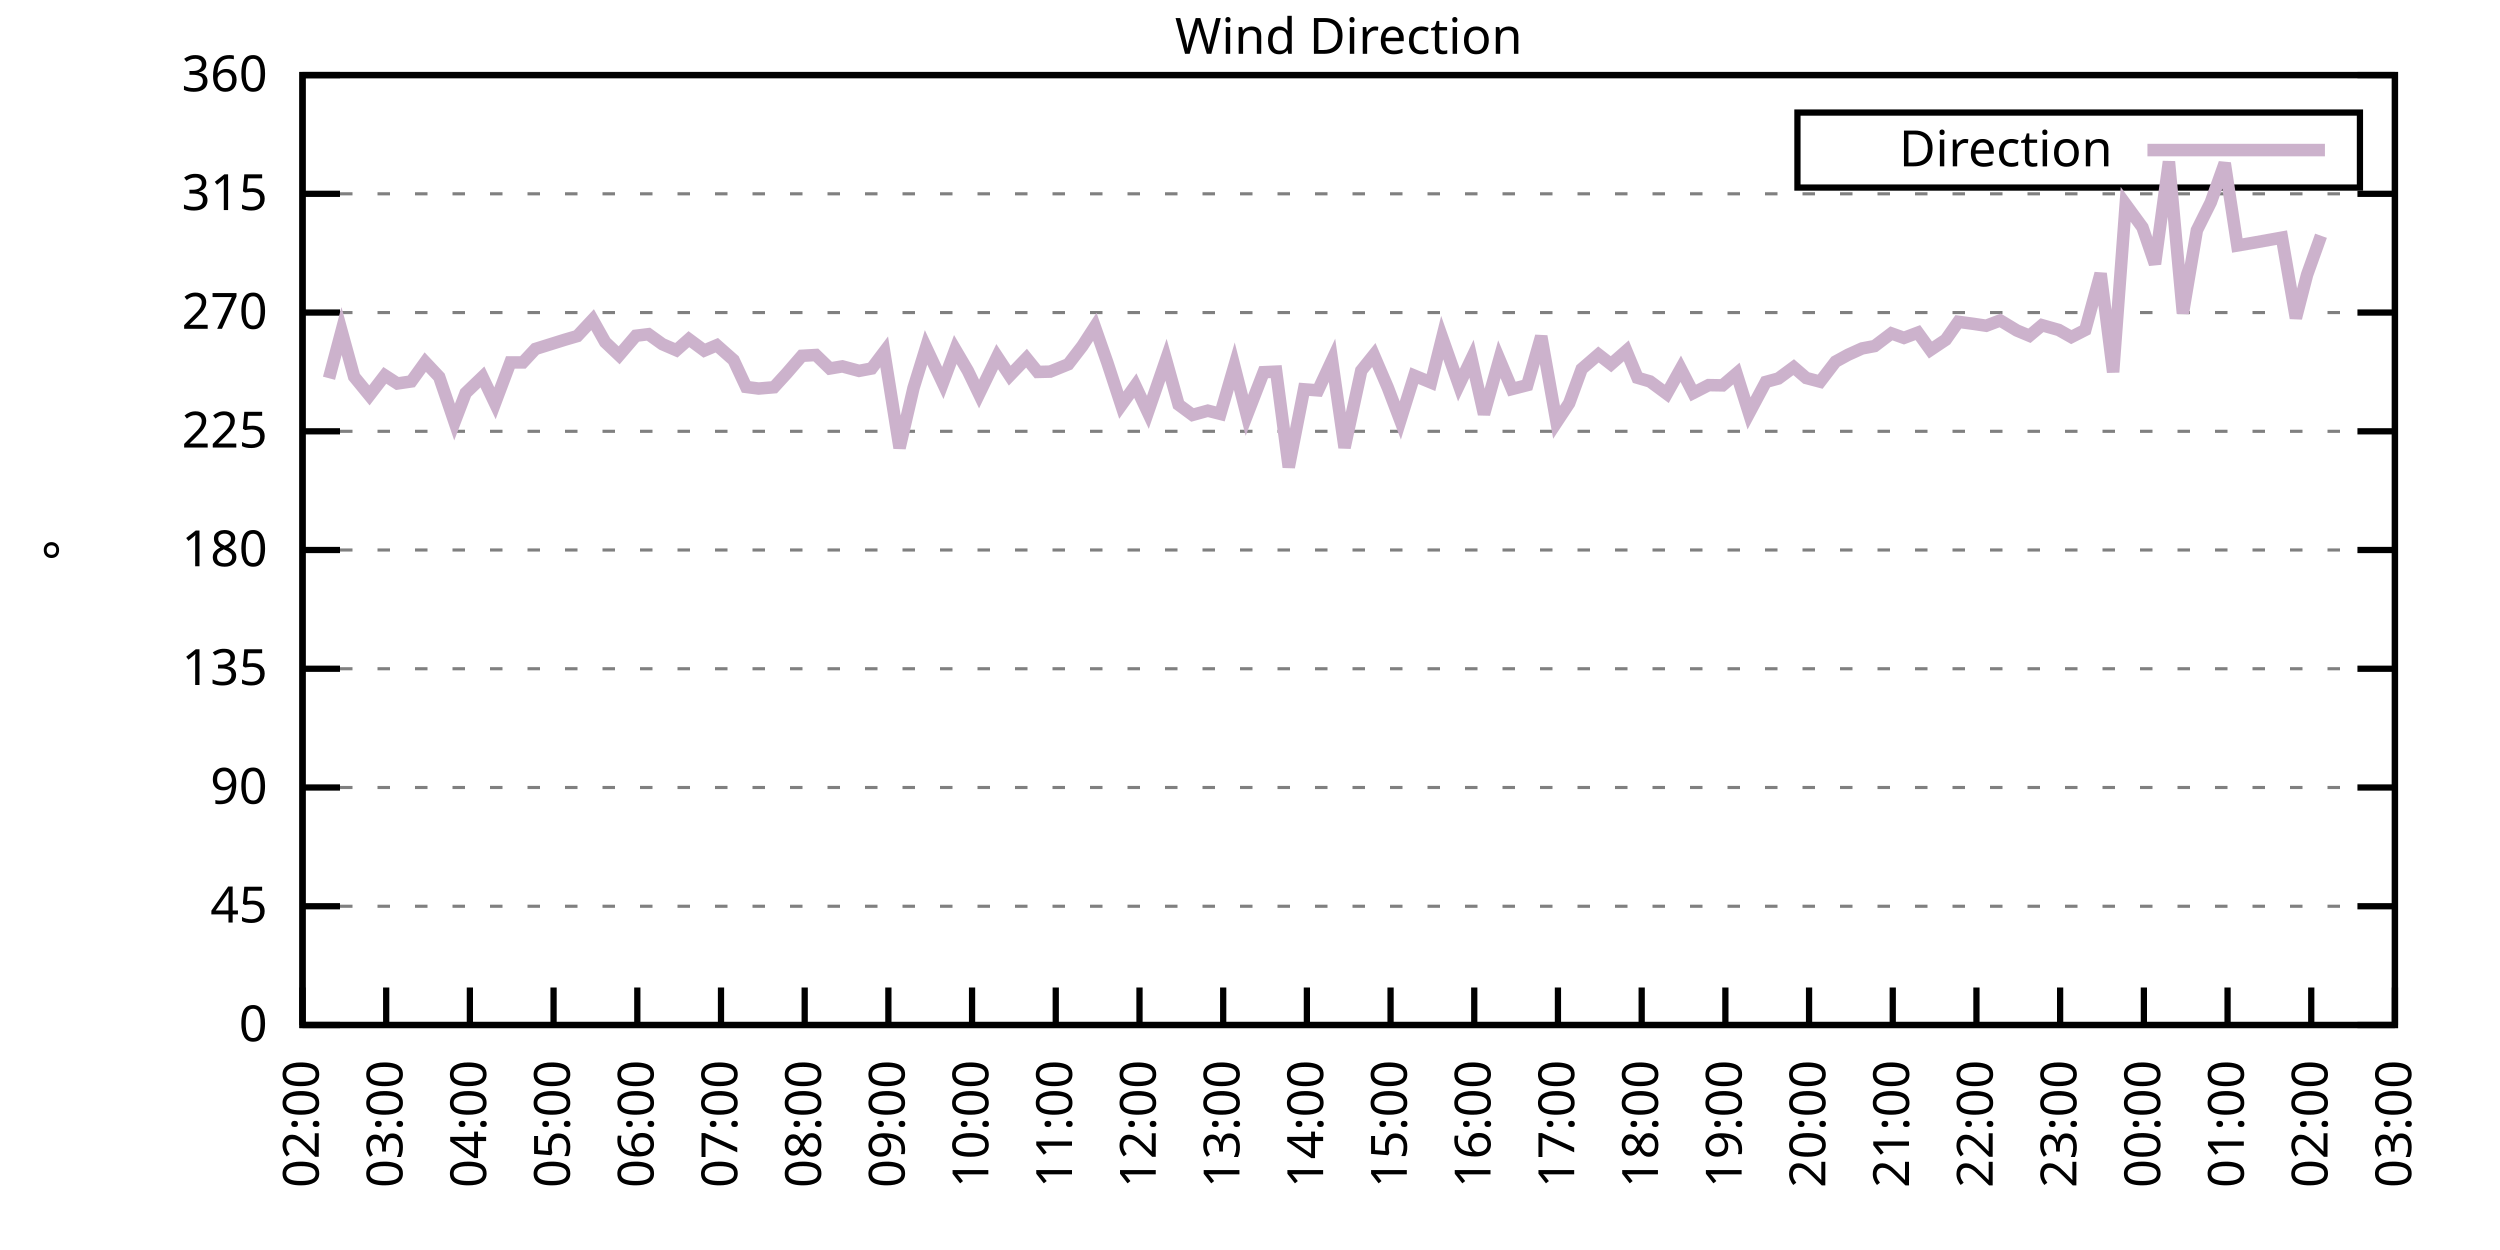
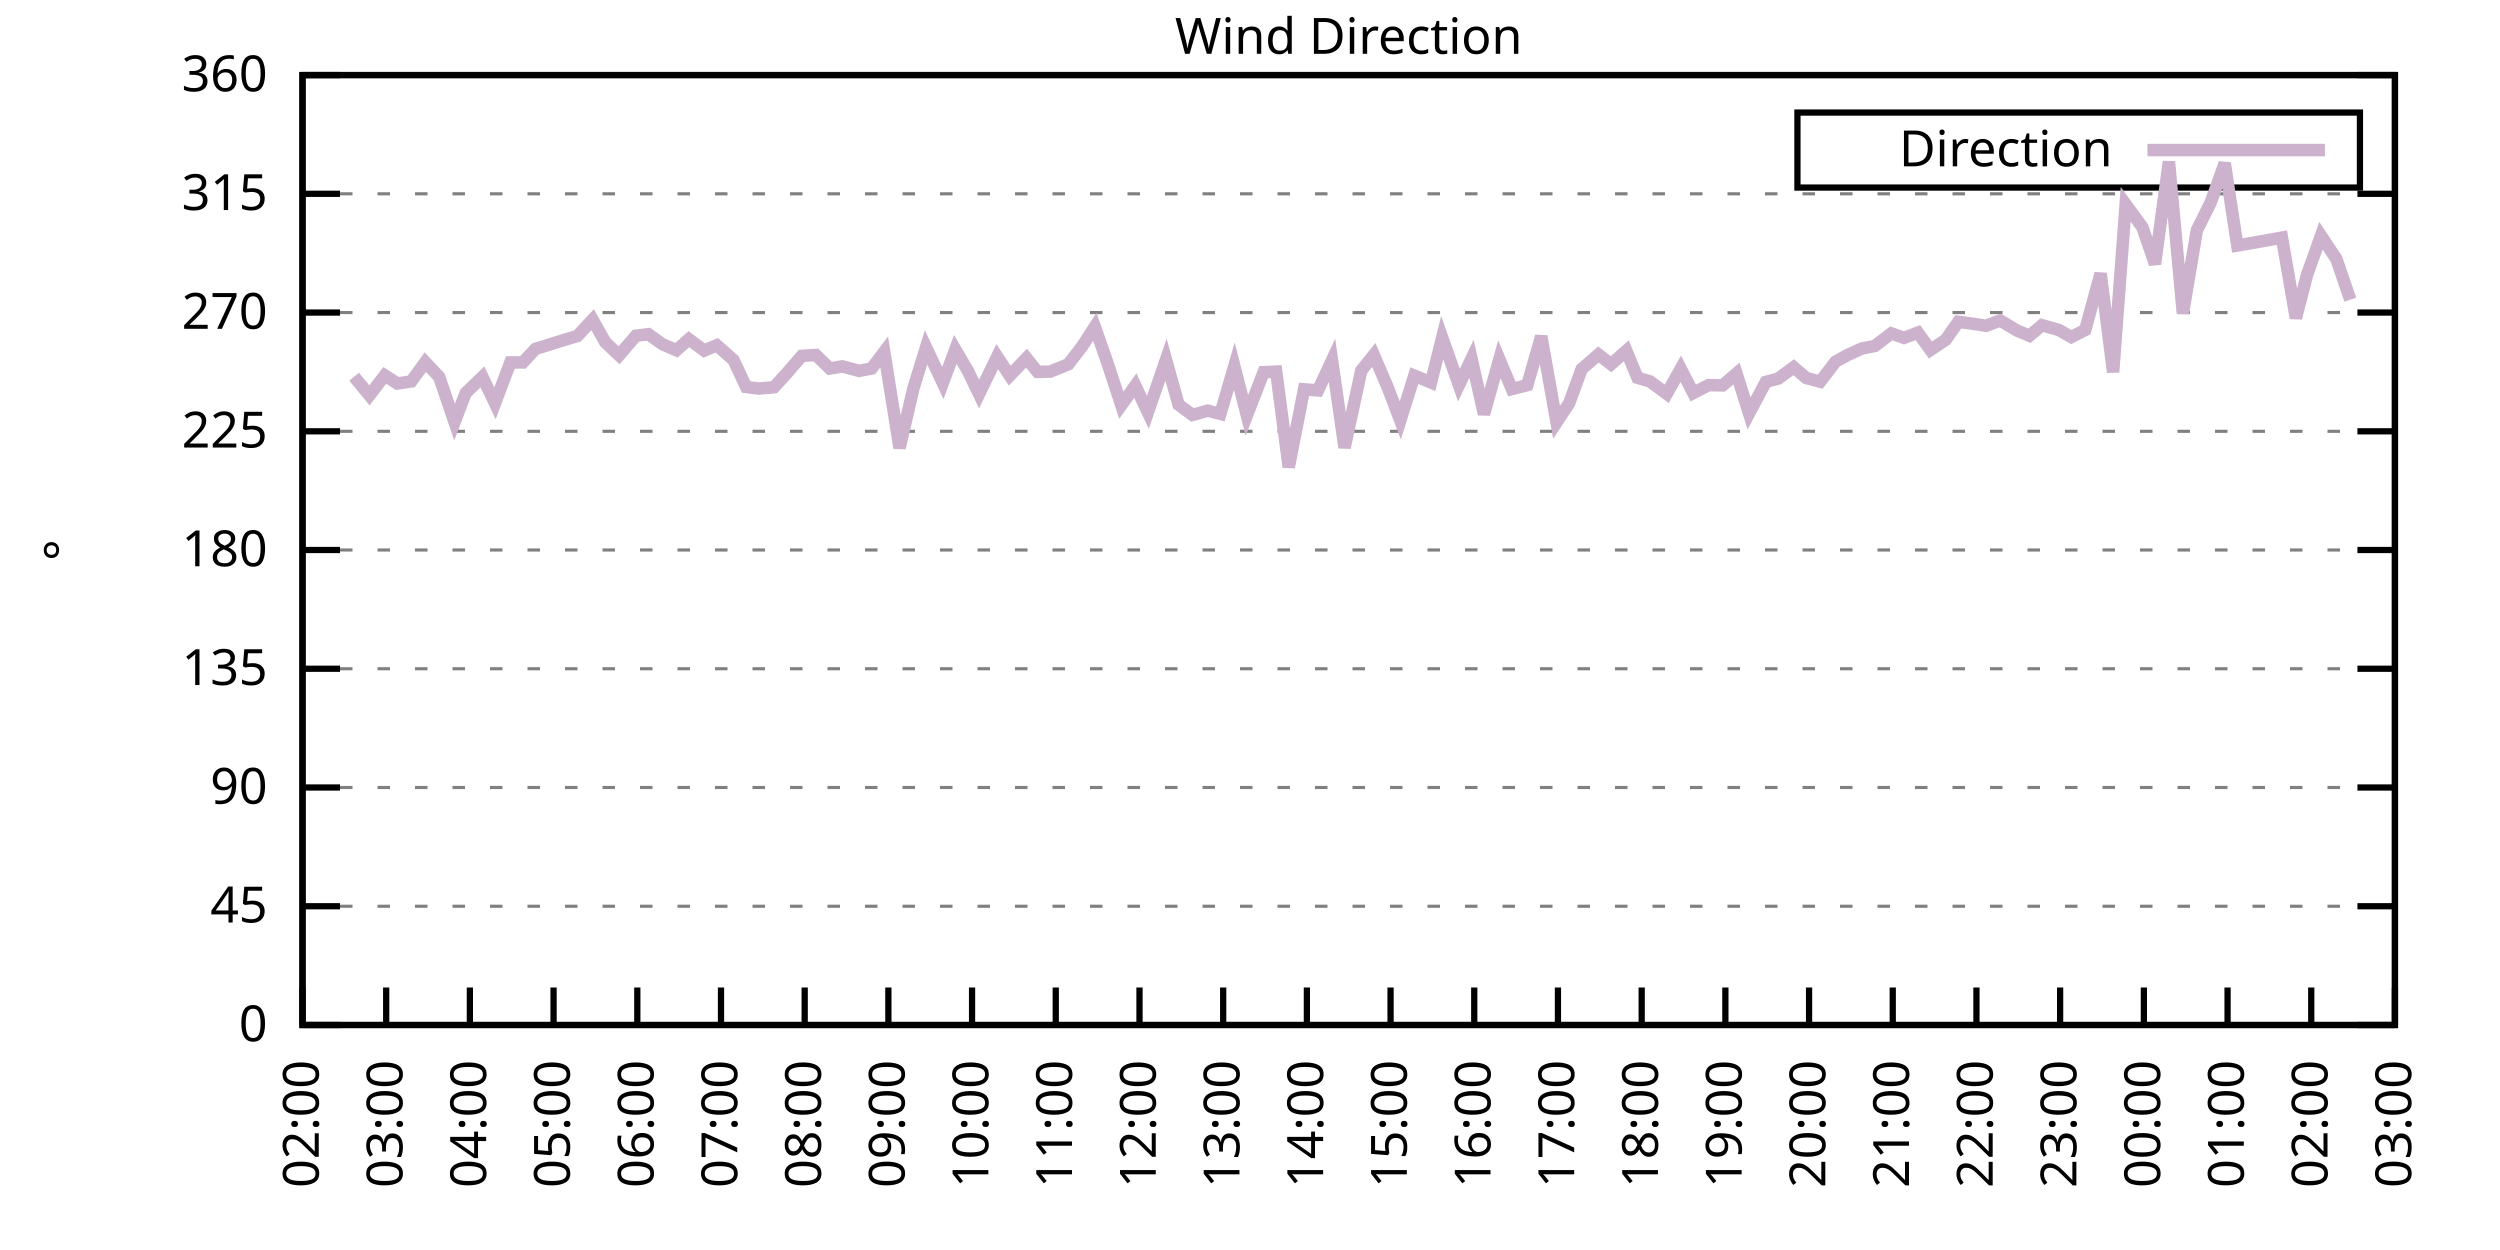
<svg xmlns="http://www.w3.org/2000/svg" xmlns:xlink="http://www.w3.org/1999/xlink" width="400" height="200" viewBox="0 0 400 200">
  <g id="gnuplot_canvas">
    <rect x="0" y="0" width="400" height="200" fill="none" />
    <defs>
      <circle id="gpDot" r="0.5" stroke-width="0.5" stroke="currentColor" />
      <path id="gpPt0" stroke-width="0.333" stroke="currentColor" d="M-1,0 h2 M0,-1 v2" />
      <path id="gpPt1" stroke-width="0.333" stroke="currentColor" d="M-1,-1 L1,1 M1,-1 L-1,1" />
      <path id="gpPt2" stroke-width="0.333" stroke="currentColor" d="M-1,0 L1,0 M0,-1 L0,1 M-1,-1 L1,1 M-1,1 L1,-1" />
      <rect id="gpPt3" stroke-width="0.333" stroke="currentColor" x="-1" y="-1" width="2" height="2" />
      <rect id="gpPt4" stroke-width="0.333" stroke="currentColor" fill="currentColor" x="-1" y="-1" width="2" height="2" />
      <circle id="gpPt5" stroke-width="0.333" stroke="currentColor" cx="0" cy="0" r="1" />
      <use xlink:href="#gpPt5" id="gpPt6" fill="currentColor" stroke="none" />
      <path id="gpPt7" stroke-width="0.333" stroke="currentColor" d="M0,-1.33 L-1.33,0.67 L1.33,0.67 z" />
      <use xlink:href="#gpPt7" id="gpPt8" fill="currentColor" stroke="none" />
      <use xlink:href="#gpPt7" id="gpPt9" stroke="currentColor" transform="rotate(180)" />
      <use xlink:href="#gpPt9" id="gpPt10" fill="currentColor" stroke="none" />
      <use xlink:href="#gpPt3" id="gpPt11" stroke="currentColor" transform="rotate(45)" />
      <use xlink:href="#gpPt11" id="gpPt12" fill="currentColor" stroke="none" />
      <path id="gpPt13" stroke-width="0.333" stroke="currentColor" d="M0,1.330 L1.265,0.411 L0.782,-1.067 L-0.782,-1.076 L-1.265,0.411 z" />
      <use xlink:href="#gpPt13" id="gpPt14" fill="currentColor" stroke="none" />
      <filter id="textbox" filterUnits="objectBoundingBox" x="0" y="0" height="1" width="1">
        <feFlood flood-color="white" flood-opacity="1" result="bgnd" />
        <feComposite in="SourceGraphic" in2="bgnd" operator="atop" />
      </filter>
      <filter id="greybox" filterUnits="objectBoundingBox" x="0" y="0" height="1" width="1">
        <feFlood flood-color="lightgrey" flood-opacity="1" result="grey" />
        <feComposite in="SourceGraphic" in2="grey" operator="atop" />
      </filter>
    </defs>
    <g fill="none" color="white" stroke="currentColor" stroke-width="1.00" stroke-linecap="butt" stroke-linejoin="miter">
</g>
    <g fill="none" color="black" stroke="currentColor" stroke-width="1.00" stroke-linecap="butt" stroke-linejoin="miter">
      <g stroke="none" shape-rendering="crispEdges">
        <polygon fill="rgb(255, 255, 255)" points="48.40,164.00 383.18,164.00 383.18,12.02 48.40,12.02 " />
      </g>
    </g>
    <g fill="none" color="black" stroke="currentColor" stroke-width="1.00" stroke-linecap="butt" stroke-linejoin="miter">
</g>
    <g fill="none" color="black" stroke="black" stroke-width="0.50" stroke-linecap="butt" stroke-linejoin="miter">
</g>
    <g fill="none" color="gray" stroke="currentColor" stroke-width="0.50" stroke-linecap="butt" stroke-linejoin="miter">
      <path stroke="gray" stroke-dasharray="2,4" class="gridline" d="M48.40,164.00 L383.19,164.00  " />
    </g>
    <g fill="none" color="gray" stroke="gray" stroke-width="1.00" stroke-linecap="butt" stroke-linejoin="miter">
</g>
    <g fill="none" color="black" stroke="currentColor" stroke-width="1.00" stroke-linecap="butt" stroke-linejoin="miter">
      <path stroke="black" d="M48.40,164.00 L54.40,164.00 M383.19,164.00 L377.19,164.00  " />
      <g transform="translate(42.80,166.60)" stroke="none" fill="black" font-family="Sans" font-size="8.00" text-anchor="end">
        <text>
          <tspan font-family="Sans"> 0</tspan>
        </text>
      </g>
    </g>
    <g fill="none" color="black" stroke="currentColor" stroke-width="1.00" stroke-linecap="butt" stroke-linejoin="miter">
</g>
    <g fill="none" color="black" stroke="black" stroke-width="0.50" stroke-linecap="butt" stroke-linejoin="miter">
</g>
    <g fill="none" color="gray" stroke="currentColor" stroke-width="0.50" stroke-linecap="butt" stroke-linejoin="miter">
      <path stroke="gray" stroke-dasharray="2,4" class="gridline" d="M48.40,145.00 L383.19,145.00  " />
    </g>
    <g fill="none" color="gray" stroke="gray" stroke-width="1.00" stroke-linecap="butt" stroke-linejoin="miter">
</g>
    <g fill="none" color="black" stroke="currentColor" stroke-width="1.00" stroke-linecap="butt" stroke-linejoin="miter">
      <path stroke="black" d="M48.40,145.00 L54.40,145.00 M383.19,145.00 L377.19,145.00  " />
      <g transform="translate(42.80,147.60)" stroke="none" fill="black" font-family="Sans" font-size="8.00" text-anchor="end">
        <text>
          <tspan font-family="Sans"> 45</tspan>
        </text>
      </g>
    </g>
    <g fill="none" color="black" stroke="currentColor" stroke-width="1.00" stroke-linecap="butt" stroke-linejoin="miter">
</g>
    <g fill="none" color="black" stroke="black" stroke-width="0.50" stroke-linecap="butt" stroke-linejoin="miter">
</g>
    <g fill="none" color="gray" stroke="currentColor" stroke-width="0.50" stroke-linecap="butt" stroke-linejoin="miter">
      <path stroke="gray" stroke-dasharray="2,4" class="gridline" d="M48.40,126.00 L383.19,126.00  " />
    </g>
    <g fill="none" color="gray" stroke="gray" stroke-width="1.00" stroke-linecap="butt" stroke-linejoin="miter">
</g>
    <g fill="none" color="black" stroke="currentColor" stroke-width="1.00" stroke-linecap="butt" stroke-linejoin="miter">
      <path stroke="black" d="M48.40,126.00 L54.40,126.00 M383.19,126.00 L377.19,126.00  " />
      <g transform="translate(42.80,128.60)" stroke="none" fill="black" font-family="Sans" font-size="8.00" text-anchor="end">
        <text>
          <tspan font-family="Sans"> 90</tspan>
        </text>
      </g>
    </g>
    <g fill="none" color="black" stroke="currentColor" stroke-width="1.00" stroke-linecap="butt" stroke-linejoin="miter">
</g>
    <g fill="none" color="black" stroke="black" stroke-width="0.50" stroke-linecap="butt" stroke-linejoin="miter">
</g>
    <g fill="none" color="gray" stroke="currentColor" stroke-width="0.50" stroke-linecap="butt" stroke-linejoin="miter">
      <path stroke="gray" stroke-dasharray="2,4" class="gridline" d="M48.40,107.00 L383.19,107.00  " />
    </g>
    <g fill="none" color="gray" stroke="gray" stroke-width="1.00" stroke-linecap="butt" stroke-linejoin="miter">
</g>
    <g fill="none" color="black" stroke="currentColor" stroke-width="1.00" stroke-linecap="butt" stroke-linejoin="miter">
      <path stroke="black" d="M48.40,107.00 L54.40,107.00 M383.19,107.00 L377.19,107.00  " />
      <g transform="translate(42.80,109.60)" stroke="none" fill="black" font-family="Sans" font-size="8.00" text-anchor="end">
        <text>
          <tspan font-family="Sans"> 135</tspan>
        </text>
      </g>
    </g>
    <g fill="none" color="black" stroke="currentColor" stroke-width="1.00" stroke-linecap="butt" stroke-linejoin="miter">
</g>
    <g fill="none" color="black" stroke="black" stroke-width="0.50" stroke-linecap="butt" stroke-linejoin="miter">
</g>
    <g fill="none" color="gray" stroke="currentColor" stroke-width="0.50" stroke-linecap="butt" stroke-linejoin="miter">
      <path stroke="gray" stroke-dasharray="2,4" class="gridline" d="M48.40,88.00 L383.19,88.00  " />
    </g>
    <g fill="none" color="gray" stroke="gray" stroke-width="1.00" stroke-linecap="butt" stroke-linejoin="miter">
</g>
    <g fill="none" color="black" stroke="currentColor" stroke-width="1.00" stroke-linecap="butt" stroke-linejoin="miter">
      <path stroke="black" d="M48.40,88.00 L54.40,88.00 M383.19,88.00 L377.19,88.00  " />
      <g transform="translate(42.80,90.60)" stroke="none" fill="black" font-family="Sans" font-size="8.00" text-anchor="end">
        <text>
          <tspan font-family="Sans"> 180</tspan>
        </text>
      </g>
    </g>
    <g fill="none" color="black" stroke="currentColor" stroke-width="1.00" stroke-linecap="butt" stroke-linejoin="miter">
</g>
    <g fill="none" color="black" stroke="black" stroke-width="0.50" stroke-linecap="butt" stroke-linejoin="miter">
</g>
    <g fill="none" color="gray" stroke="currentColor" stroke-width="0.50" stroke-linecap="butt" stroke-linejoin="miter">
      <path stroke="gray" stroke-dasharray="2,4" class="gridline" d="M48.40,69.01 L383.19,69.01  " />
    </g>
    <g fill="none" color="gray" stroke="gray" stroke-width="1.00" stroke-linecap="butt" stroke-linejoin="miter">
</g>
    <g fill="none" color="black" stroke="currentColor" stroke-width="1.00" stroke-linecap="butt" stroke-linejoin="miter">
      <path stroke="black" d="M48.40,69.01 L54.40,69.01 M383.19,69.01 L377.19,69.01  " />
      <g transform="translate(42.80,71.61)" stroke="none" fill="black" font-family="Sans" font-size="8.00" text-anchor="end">
        <text>
          <tspan font-family="Sans"> 225</tspan>
        </text>
      </g>
    </g>
    <g fill="none" color="black" stroke="currentColor" stroke-width="1.00" stroke-linecap="butt" stroke-linejoin="miter">
</g>
    <g fill="none" color="black" stroke="black" stroke-width="0.50" stroke-linecap="butt" stroke-linejoin="miter">
</g>
    <g fill="none" color="gray" stroke="currentColor" stroke-width="0.50" stroke-linecap="butt" stroke-linejoin="miter">
      <path stroke="gray" stroke-dasharray="2,4" class="gridline" d="M48.40,50.01 L383.19,50.01  " />
    </g>
    <g fill="none" color="gray" stroke="gray" stroke-width="1.00" stroke-linecap="butt" stroke-linejoin="miter">
</g>
    <g fill="none" color="black" stroke="currentColor" stroke-width="1.00" stroke-linecap="butt" stroke-linejoin="miter">
      <path stroke="black" d="M48.40,50.01 L54.40,50.01 M383.19,50.01 L377.19,50.01  " />
      <g transform="translate(42.80,52.61)" stroke="none" fill="black" font-family="Sans" font-size="8.00" text-anchor="end">
        <text>
          <tspan font-family="Sans"> 270</tspan>
        </text>
      </g>
    </g>
    <g fill="none" color="black" stroke="currentColor" stroke-width="1.00" stroke-linecap="butt" stroke-linejoin="miter">
</g>
    <g fill="none" color="black" stroke="black" stroke-width="0.50" stroke-linecap="butt" stroke-linejoin="miter">
</g>
    <g fill="none" color="gray" stroke="currentColor" stroke-width="0.50" stroke-linecap="butt" stroke-linejoin="miter">
      <path stroke="gray" stroke-dasharray="2,4" class="gridline" d="M48.40,31.01 L383.19,31.01  " />
    </g>
    <g fill="none" color="gray" stroke="gray" stroke-width="1.00" stroke-linecap="butt" stroke-linejoin="miter">
</g>
    <g fill="none" color="black" stroke="currentColor" stroke-width="1.00" stroke-linecap="butt" stroke-linejoin="miter">
      <path stroke="black" d="M48.40,31.01 L54.40,31.01 M383.19,31.01 L377.19,31.01  " />
      <g transform="translate(42.80,33.61)" stroke="none" fill="black" font-family="Sans" font-size="8.00" text-anchor="end">
        <text>
          <tspan font-family="Sans"> 315</tspan>
        </text>
      </g>
    </g>
    <g fill="none" color="black" stroke="currentColor" stroke-width="1.00" stroke-linecap="butt" stroke-linejoin="miter">
</g>
    <g fill="none" color="black" stroke="black" stroke-width="0.50" stroke-linecap="butt" stroke-linejoin="miter">
</g>
    <g fill="none" color="gray" stroke="currentColor" stroke-width="0.50" stroke-linecap="butt" stroke-linejoin="miter">
      <path stroke="gray" stroke-dasharray="2,4" class="gridline" d="M48.40,12.01 L383.19,12.01  " />
    </g>
    <g fill="none" color="gray" stroke="gray" stroke-width="1.00" stroke-linecap="butt" stroke-linejoin="miter">
</g>
    <g fill="none" color="black" stroke="currentColor" stroke-width="1.00" stroke-linecap="butt" stroke-linejoin="miter">
      <path stroke="black" d="M48.40,12.01 L54.40,12.01 M383.19,12.01 L377.19,12.01  " />
      <g transform="translate(42.80,14.61)" stroke="none" fill="black" font-family="Sans" font-size="8.00" text-anchor="end">
        <text>
          <tspan font-family="Sans"> 360</tspan>
        </text>
      </g>
    </g>
    <g fill="none" color="black" stroke="currentColor" stroke-width="1.00" stroke-linecap="butt" stroke-linejoin="miter">
      <path stroke="black" d="M48.40,164.00 L48.40,158.00  " />
      <g transform="translate(51.00,169.60) rotate(270.00)" stroke="none" fill="black" font-family="Sans" font-size="8.00" text-anchor="end">
        <text>
          <tspan font-family="Sans">02:00</tspan>
        </text>
      </g>
    </g>
    <g fill="none" color="black" stroke="currentColor" stroke-width="1.00" stroke-linecap="butt" stroke-linejoin="miter">
      <path stroke="black" d="M61.79,164.00 L61.79,158.00  " />
      <g transform="translate(64.39,169.60) rotate(270.00)" stroke="none" fill="black" font-family="Sans" font-size="8.00" text-anchor="end">
        <text>
          <tspan font-family="Sans">03:00</tspan>
        </text>
      </g>
    </g>
    <g fill="none" color="black" stroke="currentColor" stroke-width="1.00" stroke-linecap="butt" stroke-linejoin="miter">
      <path stroke="black" d="M75.18,164.00 L75.18,158.00  " />
      <g transform="translate(77.78,169.60) rotate(270.00)" stroke="none" fill="black" font-family="Sans" font-size="8.00" text-anchor="end">
        <text>
          <tspan font-family="Sans">04:00</tspan>
        </text>
      </g>
    </g>
    <g fill="none" color="black" stroke="currentColor" stroke-width="1.00" stroke-linecap="butt" stroke-linejoin="miter">
      <path stroke="black" d="M88.57,164.00 L88.57,158.00  " />
      <g transform="translate(91.17,169.60) rotate(270.00)" stroke="none" fill="black" font-family="Sans" font-size="8.00" text-anchor="end">
        <text>
          <tspan font-family="Sans">05:00</tspan>
        </text>
      </g>
    </g>
    <g fill="none" color="black" stroke="currentColor" stroke-width="1.00" stroke-linecap="butt" stroke-linejoin="miter">
      <path stroke="black" d="M101.97,164.00 L101.97,158.00  " />
      <g transform="translate(104.57,169.60) rotate(270.00)" stroke="none" fill="black" font-family="Sans" font-size="8.00" text-anchor="end">
        <text>
          <tspan font-family="Sans">06:00</tspan>
        </text>
      </g>
    </g>
    <g fill="none" color="black" stroke="currentColor" stroke-width="1.00" stroke-linecap="butt" stroke-linejoin="miter">
      <path stroke="black" d="M115.36,164.00 L115.36,158.00  " />
      <g transform="translate(117.96,169.60) rotate(270.00)" stroke="none" fill="black" font-family="Sans" font-size="8.00" text-anchor="end">
        <text>
          <tspan font-family="Sans">07:00</tspan>
        </text>
      </g>
    </g>
    <g fill="none" color="black" stroke="currentColor" stroke-width="1.00" stroke-linecap="butt" stroke-linejoin="miter">
      <path stroke="black" d="M128.75,164.00 L128.75,158.00  " />
      <g transform="translate(131.35,169.60) rotate(270.00)" stroke="none" fill="black" font-family="Sans" font-size="8.00" text-anchor="end">
        <text>
          <tspan font-family="Sans">08:00</tspan>
        </text>
      </g>
    </g>
    <g fill="none" color="black" stroke="currentColor" stroke-width="1.00" stroke-linecap="butt" stroke-linejoin="miter">
      <path stroke="black" d="M142.14,164.00 L142.14,158.00  " />
      <g transform="translate(144.74,169.60) rotate(270.00)" stroke="none" fill="black" font-family="Sans" font-size="8.00" text-anchor="end">
        <text>
          <tspan font-family="Sans">09:00</tspan>
        </text>
      </g>
    </g>
    <g fill="none" color="black" stroke="currentColor" stroke-width="1.00" stroke-linecap="butt" stroke-linejoin="miter">
      <path stroke="black" d="M155.53,164.00 L155.53,158.00  " />
      <g transform="translate(158.13,169.60) rotate(270.00)" stroke="none" fill="black" font-family="Sans" font-size="8.00" text-anchor="end">
        <text>
          <tspan font-family="Sans">10:00</tspan>
        </text>
      </g>
    </g>
    <g fill="none" color="black" stroke="currentColor" stroke-width="1.00" stroke-linecap="butt" stroke-linejoin="miter">
      <path stroke="black" d="M168.92,164.00 L168.92,158.00  " />
      <g transform="translate(171.52,169.60) rotate(270.00)" stroke="none" fill="black" font-family="Sans" font-size="8.00" text-anchor="end">
        <text>
          <tspan font-family="Sans">11:00</tspan>
        </text>
      </g>
    </g>
    <g fill="none" color="black" stroke="currentColor" stroke-width="1.00" stroke-linecap="butt" stroke-linejoin="miter">
      <path stroke="black" d="M182.32,164.00 L182.32,158.00  " />
      <g transform="translate(184.92,169.60) rotate(270.00)" stroke="none" fill="black" font-family="Sans" font-size="8.00" text-anchor="end">
        <text>
          <tspan font-family="Sans">12:00</tspan>
        </text>
      </g>
    </g>
    <g fill="none" color="black" stroke="currentColor" stroke-width="1.00" stroke-linecap="butt" stroke-linejoin="miter">
      <path stroke="black" d="M195.71,164.00 L195.71,158.00  " />
      <g transform="translate(198.31,169.60) rotate(270.00)" stroke="none" fill="black" font-family="Sans" font-size="8.00" text-anchor="end">
        <text>
          <tspan font-family="Sans">13:00</tspan>
        </text>
      </g>
    </g>
    <g fill="none" color="black" stroke="currentColor" stroke-width="1.00" stroke-linecap="butt" stroke-linejoin="miter">
      <path stroke="black" d="M209.10,164.00 L209.10,158.00  " />
      <g transform="translate(211.70,169.60) rotate(270.00)" stroke="none" fill="black" font-family="Sans" font-size="8.00" text-anchor="end">
        <text>
          <tspan font-family="Sans">14:00</tspan>
        </text>
      </g>
    </g>
    <g fill="none" color="black" stroke="currentColor" stroke-width="1.00" stroke-linecap="butt" stroke-linejoin="miter">
      <path stroke="black" d="M222.49,164.00 L222.49,158.00  " />
      <g transform="translate(225.09,169.60) rotate(270.00)" stroke="none" fill="black" font-family="Sans" font-size="8.00" text-anchor="end">
        <text>
          <tspan font-family="Sans">15:00</tspan>
        </text>
      </g>
    </g>
    <g fill="none" color="black" stroke="currentColor" stroke-width="1.00" stroke-linecap="butt" stroke-linejoin="miter">
      <path stroke="black" d="M235.88,164.00 L235.88,158.00  " />
      <g transform="translate(238.48,169.60) rotate(270.00)" stroke="none" fill="black" font-family="Sans" font-size="8.00" text-anchor="end">
        <text>
          <tspan font-family="Sans">16:00</tspan>
        </text>
      </g>
    </g>
    <g fill="none" color="black" stroke="currentColor" stroke-width="1.00" stroke-linecap="butt" stroke-linejoin="miter">
      <path stroke="black" d="M249.27,164.00 L249.27,158.00  " />
      <g transform="translate(251.87,169.60) rotate(270.00)" stroke="none" fill="black" font-family="Sans" font-size="8.00" text-anchor="end">
        <text>
          <tspan font-family="Sans">17:00</tspan>
        </text>
      </g>
    </g>
    <g fill="none" color="black" stroke="currentColor" stroke-width="1.00" stroke-linecap="butt" stroke-linejoin="miter">
      <path stroke="black" d="M262.67,164.00 L262.67,158.00  " />
      <g transform="translate(265.27,169.60) rotate(270.00)" stroke="none" fill="black" font-family="Sans" font-size="8.00" text-anchor="end">
        <text>
          <tspan font-family="Sans">18:00</tspan>
        </text>
      </g>
    </g>
    <g fill="none" color="black" stroke="currentColor" stroke-width="1.00" stroke-linecap="butt" stroke-linejoin="miter">
      <path stroke="black" d="M276.06,164.00 L276.06,158.00  " />
      <g transform="translate(278.66,169.60) rotate(270.00)" stroke="none" fill="black" font-family="Sans" font-size="8.00" text-anchor="end">
        <text>
          <tspan font-family="Sans">19:00</tspan>
        </text>
      </g>
    </g>
    <g fill="none" color="black" stroke="currentColor" stroke-width="1.00" stroke-linecap="butt" stroke-linejoin="miter">
      <path stroke="black" d="M289.45,164.00 L289.45,158.00  " />
      <g transform="translate(292.05,169.60) rotate(270.00)" stroke="none" fill="black" font-family="Sans" font-size="8.00" text-anchor="end">
        <text>
          <tspan font-family="Sans">20:00</tspan>
        </text>
      </g>
    </g>
    <g fill="none" color="black" stroke="currentColor" stroke-width="1.00" stroke-linecap="butt" stroke-linejoin="miter">
      <path stroke="black" d="M302.84,164.00 L302.84,158.00  " />
      <g transform="translate(305.44,169.60) rotate(270.00)" stroke="none" fill="black" font-family="Sans" font-size="8.00" text-anchor="end">
        <text>
          <tspan font-family="Sans">21:00</tspan>
        </text>
      </g>
    </g>
    <g fill="none" color="black" stroke="currentColor" stroke-width="1.00" stroke-linecap="butt" stroke-linejoin="miter">
      <path stroke="black" d="M316.23,164.00 L316.23,158.00  " />
      <g transform="translate(318.83,169.60) rotate(270.00)" stroke="none" fill="black" font-family="Sans" font-size="8.00" text-anchor="end">
        <text>
          <tspan font-family="Sans">22:00</tspan>
        </text>
      </g>
    </g>
    <g fill="none" color="black" stroke="currentColor" stroke-width="1.00" stroke-linecap="butt" stroke-linejoin="miter">
      <path stroke="black" d="M329.62,164.00 L329.62,158.00  " />
      <g transform="translate(332.22,169.60) rotate(270.00)" stroke="none" fill="black" font-family="Sans" font-size="8.00" text-anchor="end">
        <text>
          <tspan font-family="Sans">23:00</tspan>
        </text>
      </g>
    </g>
    <g fill="none" color="black" stroke="currentColor" stroke-width="1.00" stroke-linecap="butt" stroke-linejoin="miter">
      <path stroke="black" d="M343.02,164.00 L343.02,158.00  " />
      <g transform="translate(345.62,169.60) rotate(270.00)" stroke="none" fill="black" font-family="Sans" font-size="8.00" text-anchor="end">
        <text>
          <tspan font-family="Sans">00:00</tspan>
        </text>
      </g>
    </g>
    <g fill="none" color="black" stroke="currentColor" stroke-width="1.00" stroke-linecap="butt" stroke-linejoin="miter">
      <path stroke="black" d="M356.41,164.00 L356.41,158.00  " />
      <g transform="translate(359.01,169.60) rotate(270.00)" stroke="none" fill="black" font-family="Sans" font-size="8.00" text-anchor="end">
        <text>
          <tspan font-family="Sans">01:00</tspan>
        </text>
      </g>
    </g>
    <g fill="none" color="black" stroke="currentColor" stroke-width="1.00" stroke-linecap="butt" stroke-linejoin="miter">
      <path stroke="black" d="M369.80,164.00 L369.80,158.00  " />
      <g transform="translate(372.40,169.60) rotate(270.00)" stroke="none" fill="black" font-family="Sans" font-size="8.00" text-anchor="end">
        <text>
          <tspan font-family="Sans">02:00</tspan>
        </text>
      </g>
    </g>
    <g fill="none" color="black" stroke="currentColor" stroke-width="1.00" stroke-linecap="butt" stroke-linejoin="miter">
      <path stroke="black" d="M383.19,164.00 L383.19,158.00  " />
      <g transform="translate(385.79,169.60) rotate(270.00)" stroke="none" fill="black" font-family="Sans" font-size="8.00" text-anchor="end">
        <text>
          <tspan font-family="Sans">03:00</tspan>
        </text>
      </g>
    </g>
    <g fill="none" color="black" stroke="currentColor" stroke-width="1.00" stroke-linecap="butt" stroke-linejoin="miter">
</g>
    <g fill="none" color="black" stroke="currentColor" stroke-width="1.00" stroke-linecap="butt" stroke-linejoin="miter">
      <path stroke="black" d="M48.40,12.01 L48.40,164.00 L383.19,164.00 L383.19,12.01 L48.40,12.01 Z  " />
    </g>
    <g fill="none" color="black" stroke="currentColor" stroke-width="1.00" stroke-linecap="butt" stroke-linejoin="miter">
</g>
    <g fill="none" color="black" stroke="currentColor" stroke-width="1.00" stroke-linecap="butt" stroke-linejoin="miter">
      <path stroke="black" d="M287.59,30.01 L287.59,18.01 L377.59,18.01 L377.59,30.01 L287.59,30.01 Z  " />
    </g>
    <g id="Wind_direction_plot_1">
      <g fill="none" color="white" stroke="black" stroke-width="2.00" stroke-linecap="butt" stroke-linejoin="miter">
</g>
      <g fill="none" color="black" stroke="currentColor" stroke-width="2.00" stroke-linecap="butt" stroke-linejoin="miter">
        <g transform="translate(337.99,26.61)" stroke="none" fill="black" font-family="Sans" font-size="8.00" text-anchor="end">
          <text>
            <tspan font-family="Sans">Direction</tspan>
          </text>
        </g>
      </g>
      <g fill="none" color="black" stroke="currentColor" stroke-width="2.00" stroke-linecap="butt" stroke-linejoin="miter">
-         <path stroke="rgb(204, 178, 204)" d="M343.59,24.01 L371.99,24.01 M52.64,60.52 L54.65,52.96 L56.66,60.27 L59.11,63.26 L61.57,60.06 L63.58,61.36   L65.81,61.03 L68.04,57.94 L70.27,60.31 L72.73,67.53 L74.51,62.88 L77.19,60.31 L79.20,64.53 L81.66,57.99   L83.66,57.99 L85.67,55.83 L90.36,54.36 L92.37,53.77 L94.82,51.15 L96.83,54.74 L99.06,56.85 L101.74,53.72   L103.75,53.47 L105.98,55.07 L108.22,56.04 L110.22,54.27 L112.68,56.09 L114.69,55.24 L117.37,57.61 L119.38,61.91   L121.38,62.17 L123.84,61.96 L125.85,59.76 L128.30,56.93 L130.54,56.80 L132.77,58.96 L134.78,58.62 L137.45,59.34   L139.46,58.96 L141.47,56.30 L143.93,71.67 L146.16,62.08 L148.17,55.58 L150.85,61.28 L152.85,55.92 L154.86,59.34   L156.65,63.05 L159.55,57.06 L161.56,60.10 L164.24,57.31 L166.02,59.51 L168.03,59.46 L170.93,58.28 L173.17,55.37   L175.17,52.29 L177.18,58.03 L179.41,64.83 L181.65,61.70 L183.66,65.97 L186.56,57.56 L188.57,64.74 L190.80,66.39   L193.25,65.71 L195.26,66.22 L197.49,58.58 L199.50,66.47 L202.18,59.55 L204.19,59.46 L206.20,74.75 L208.65,62.29   L210.88,62.46 L213.12,57.65 L215.13,71.62 L217.80,59.30 L219.81,56.80 L222.04,62.00 L224.05,67.28 L226.29,60.10   L228.96,61.20 L230.75,54.02 L233.43,61.62 L235.44,57.40 L237.44,66.26 L239.90,57.48 L241.91,62.25 L244.36,61.62   L246.60,53.81 L249.05,67.57 L251.06,64.53 L253.07,59.04 L255.75,56.72 L257.76,58.28 L260.21,56.13 L262.00,60.44   L264.00,61.03 L266.68,63.01 L268.92,59.00 L270.92,62.88 L273.38,61.62 L275.61,61.66 L277.84,59.76 L279.85,66.14   L282.53,61.11 L284.54,60.56 L286.99,58.75 L289.00,60.48 L291.23,61.07 L293.69,57.86 L295.70,56.76 L297.93,55.75   L299.94,55.37 L302.62,53.34 L304.63,54.06 L306.86,53.22 L308.87,56.00 L311.32,54.36 L313.33,51.49 L315.79,51.82   L317.79,52.12 L320.03,51.27 L322.70,52.88 L324.71,53.72 L326.72,52.03 L329.40,52.79 L331.41,53.93 L333.64,52.79   L336.10,43.76 L338.10,59.55 L340.11,32.70 L342.79,36.37 L344.80,42.24 L347.03,25.86 L349.26,50.13 L351.50,36.84   L353.73,32.36 L355.96,26.11 L357.97,39.28 L360.42,38.86 L365.11,38.02 L367.34,50.89 L369.13,43.97 L371.36,37.72    " />
+         <path stroke="rgb(204, 178, 204)" d="M343.59,24.01 L371.99,24.01 M56.66,60.27 L59.11,63.26 L61.57,60.06 L63.58,61.36 L65.81,61.03 L68.04,57.94   L70.27,60.31 L72.73,67.53 L74.51,62.88 L77.19,60.31 L79.20,64.53 L81.66,57.99 L83.66,57.99 L85.67,55.83   L90.36,54.36 L92.37,53.77 L94.82,51.15 L96.83,54.74 L99.06,56.85 L101.74,53.72 L103.75,53.47 L105.98,55.07   L108.22,56.04 L110.22,54.27 L112.68,56.09 L114.69,55.24 L117.37,57.61 L119.38,61.91 L121.38,62.17 L123.84,61.96   L125.85,59.76 L128.30,56.93 L130.54,56.80 L132.77,58.96 L134.78,58.62 L137.45,59.34 L139.46,58.96 L141.47,56.30   L143.93,71.67 L146.16,62.08 L148.17,55.58 L150.85,61.28 L152.85,55.92 L154.86,59.34 L156.65,63.05 L159.55,57.06   L161.56,60.10 L164.24,57.31 L166.02,59.51 L168.03,59.46 L170.93,58.28 L173.17,55.37 L175.17,52.29 L177.18,58.03   L179.41,64.83 L181.65,61.70 L183.66,65.97 L186.56,57.56 L188.57,64.74 L190.80,66.39 L193.25,65.71 L195.26,66.22   L197.49,58.58 L199.50,66.47 L202.18,59.55 L204.19,59.46 L206.20,74.75 L208.65,62.29 L210.88,62.46 L213.12,57.65   L215.13,71.62 L217.80,59.30 L219.81,56.80 L222.04,62.00 L224.05,67.28 L226.29,60.10 L228.96,61.20 L230.75,54.02   L233.43,61.62 L235.44,57.40 L237.44,66.26 L239.90,57.48 L241.91,62.25 L244.36,61.62 L246.60,53.81 L249.05,67.57   L251.06,64.53 L253.07,59.04 L255.75,56.72 L257.76,58.28 L260.21,56.13 L262.00,60.44 L264.00,61.03 L266.68,63.01   L268.92,59.00 L270.92,62.88 L273.38,61.62 L275.61,61.66 L277.84,59.76 L279.85,66.14 L282.53,61.11 L284.54,60.56   L286.99,58.75 L289.00,60.48 L291.23,61.07 L293.69,57.86 L295.70,56.76 L297.93,55.75 L299.94,55.37 L302.62,53.34   L304.63,54.06 L306.86,53.22 L308.87,56.00 L311.32,54.36 L313.33,51.49 L315.79,51.82 L317.79,52.12 L320.03,51.27   L322.70,52.88 L324.71,53.72 L326.72,52.03 L329.40,52.79 L331.41,53.93 L333.64,52.79 L336.10,43.76 L338.10,59.55   L340.11,32.70 L342.79,36.37 L344.80,42.24 L347.03,25.86 L349.26,50.13 L351.50,36.84 L353.73,32.36 L355.96,26.11   L357.97,39.28 L360.42,38.86 L365.11,38.02 L367.34,50.89 L369.13,43.97 L371.36,37.72 L373.82,41.44 L376.05,47.94    " />
      </g>
    </g>
    <g fill="none" color="black" stroke="currentColor" stroke-width="2.00" stroke-linecap="butt" stroke-linejoin="miter">
</g>
    <g fill="none" color="black" stroke="black" stroke-width="1.00" stroke-linecap="butt" stroke-linejoin="miter">
</g>
    <g fill="none" color="black" stroke="currentColor" stroke-width="1.00" stroke-linecap="butt" stroke-linejoin="miter">
      <path stroke="black" d="M48.40,12.01 L48.40,164.00 L383.19,164.00 L383.19,12.01 L48.40,12.01 Z  " />
      <g transform="translate(12.80,88.01) rotate(270.00)" stroke="none" fill="black" font-family="Sans" font-size="8.00" text-anchor="middle">
        <text>
          <tspan font-family="Sans">°</tspan>
        </text>
      </g>
    </g>
    <g fill="none" color="black" stroke="currentColor" stroke-width="1.00" stroke-linecap="butt" stroke-linejoin="miter">
</g>
    <g fill="none" color="black" stroke="currentColor" stroke-width="1.00" stroke-linecap="butt" stroke-linejoin="miter">
      <g transform="translate(215.79,8.61)" stroke="none" fill="black" font-family="Sans" font-size="8.00" text-anchor="middle">
        <text>
          <tspan font-family="Sans">Wind Direction</tspan>
        </text>
      </g>
    </g>
    <g fill="none" color="black" stroke="currentColor" stroke-width="1.00" stroke-linecap="butt" stroke-linejoin="miter">
</g>
  </g>
</svg>
